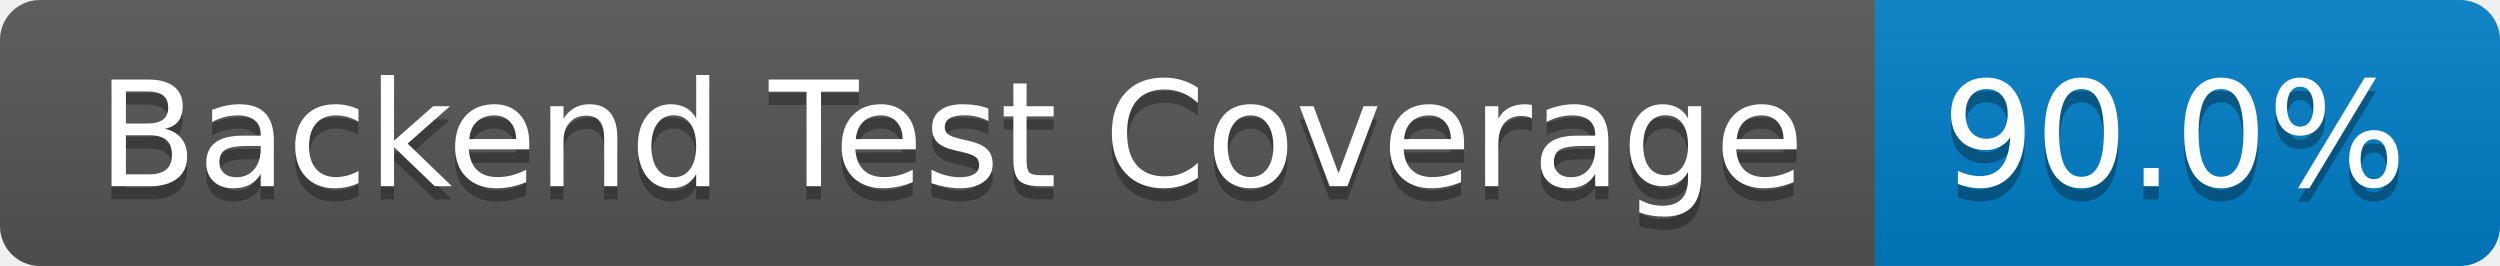
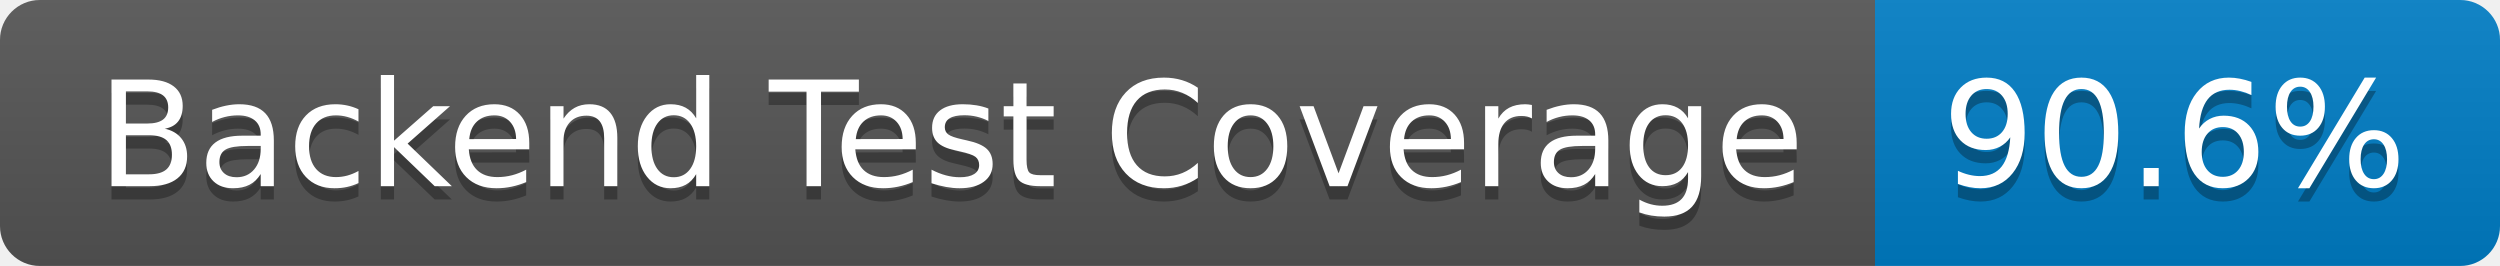
- <svg xmlns="http://www.w3.org/2000/svg" width="188" height="20" role="img" aria-label="Backend Test Coverage: 90.0%">
+ <svg xmlns="http://www.w3.org/2000/svg" width="188" height="20" role="img" aria-label="Backend Test Coverage: 90.6%">
  <linearGradient id="s" x2="0" y2="100%">
    <stop offset="0" stop-color="#bbb" stop-opacity=".1" />
    <stop offset="1" stop-opacity=".1" />
  </linearGradient>
  <clipPath id="r">
    <rect width="188" height="20" rx="3" fill="#fff" />
  </clipPath>
  <g clip-path="url(#r)">
    <rect width="141" height="20" fill="#555" />
    <rect x="141" width="47" height="20" fill="#007ec6" />
    <rect width="188" height="20" fill="url(#s)" />
  </g>
  <g fill="#fff" text-anchor="middle" font-family="Verdana,Geneva,DejaVu Sans,sans-serif" text-rendering="geometricPrecision" font-size="110">
    <text aria-hidden="true" x="715" y="150" fill="#010101" fill-opacity=".3" transform="scale(.1)" textLength="1310">Backend Test Coverage</text>
    <text x="715" y="140" transform="scale(.1)" fill="#fff" textLength="1310">Backend Test Coverage</text>
-     <text aria-hidden="true" x="1635" y="150" fill="#010101" fill-opacity=".3" transform="scale(.1)" textLength="370">90.0%</text>
-     <text x="1635" y="140" transform="scale(.1)" fill="#fff" textLength="370">90.0%</text>
+     <text aria-hidden="true" x="1635" y="150" fill="#010101" fill-opacity=".3" transform="scale(.1)" textLength="370">90.6%</text>
+     <text x="1635" y="140" transform="scale(.1)" fill="#fff" textLength="370">90.6%</text>
  </g>
</svg>
